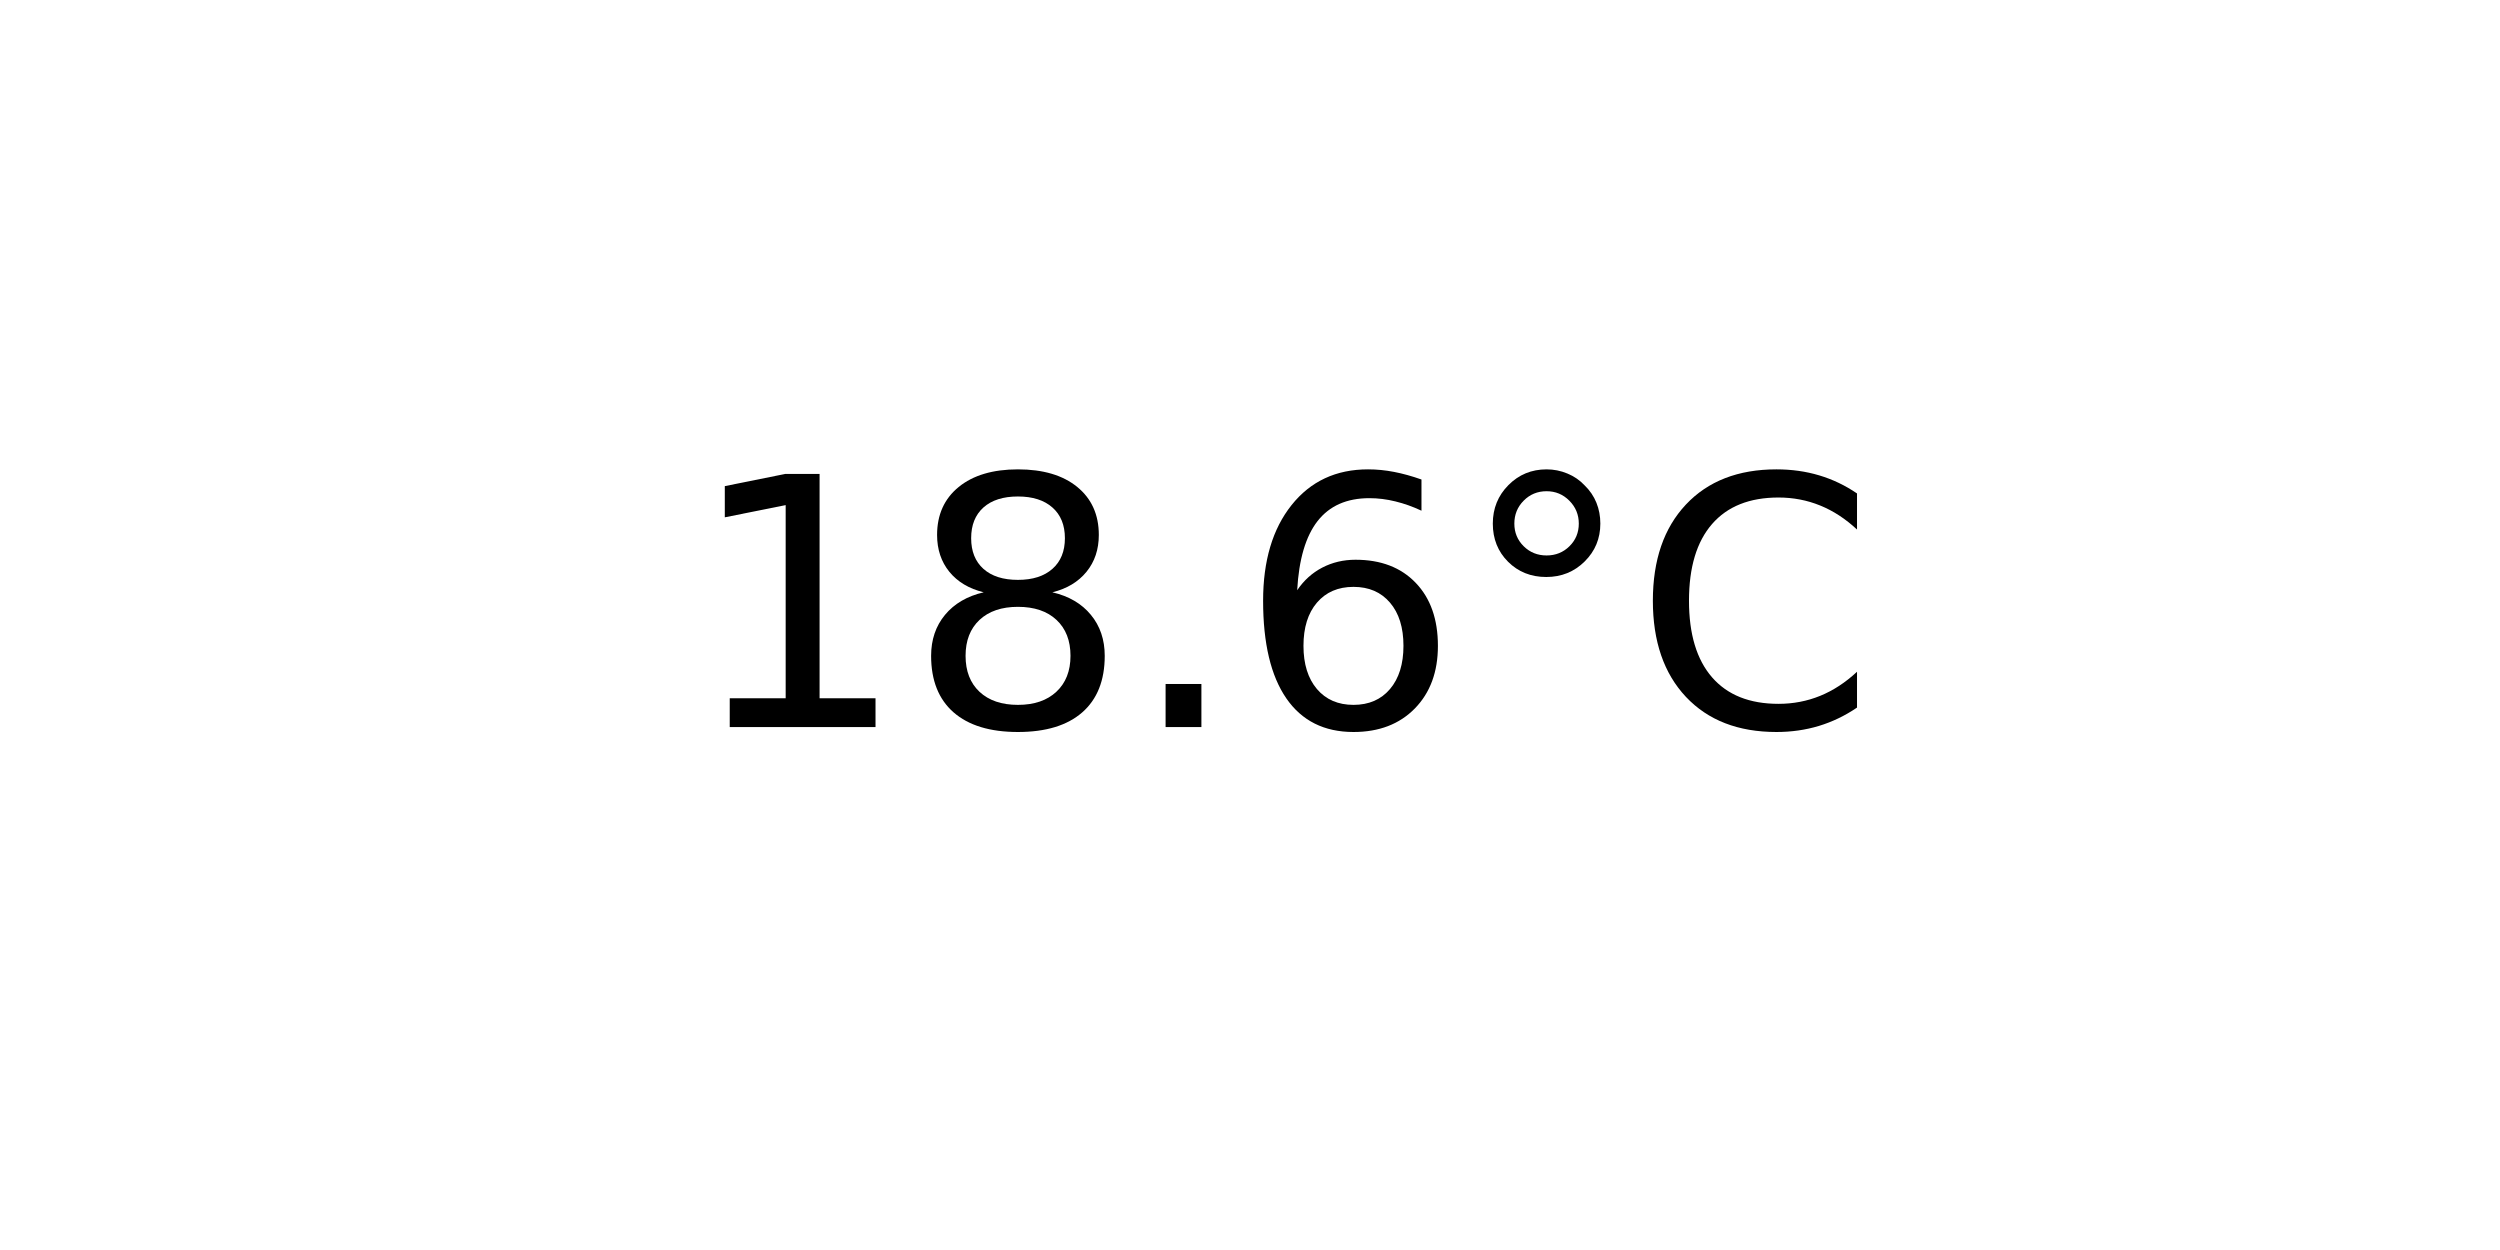
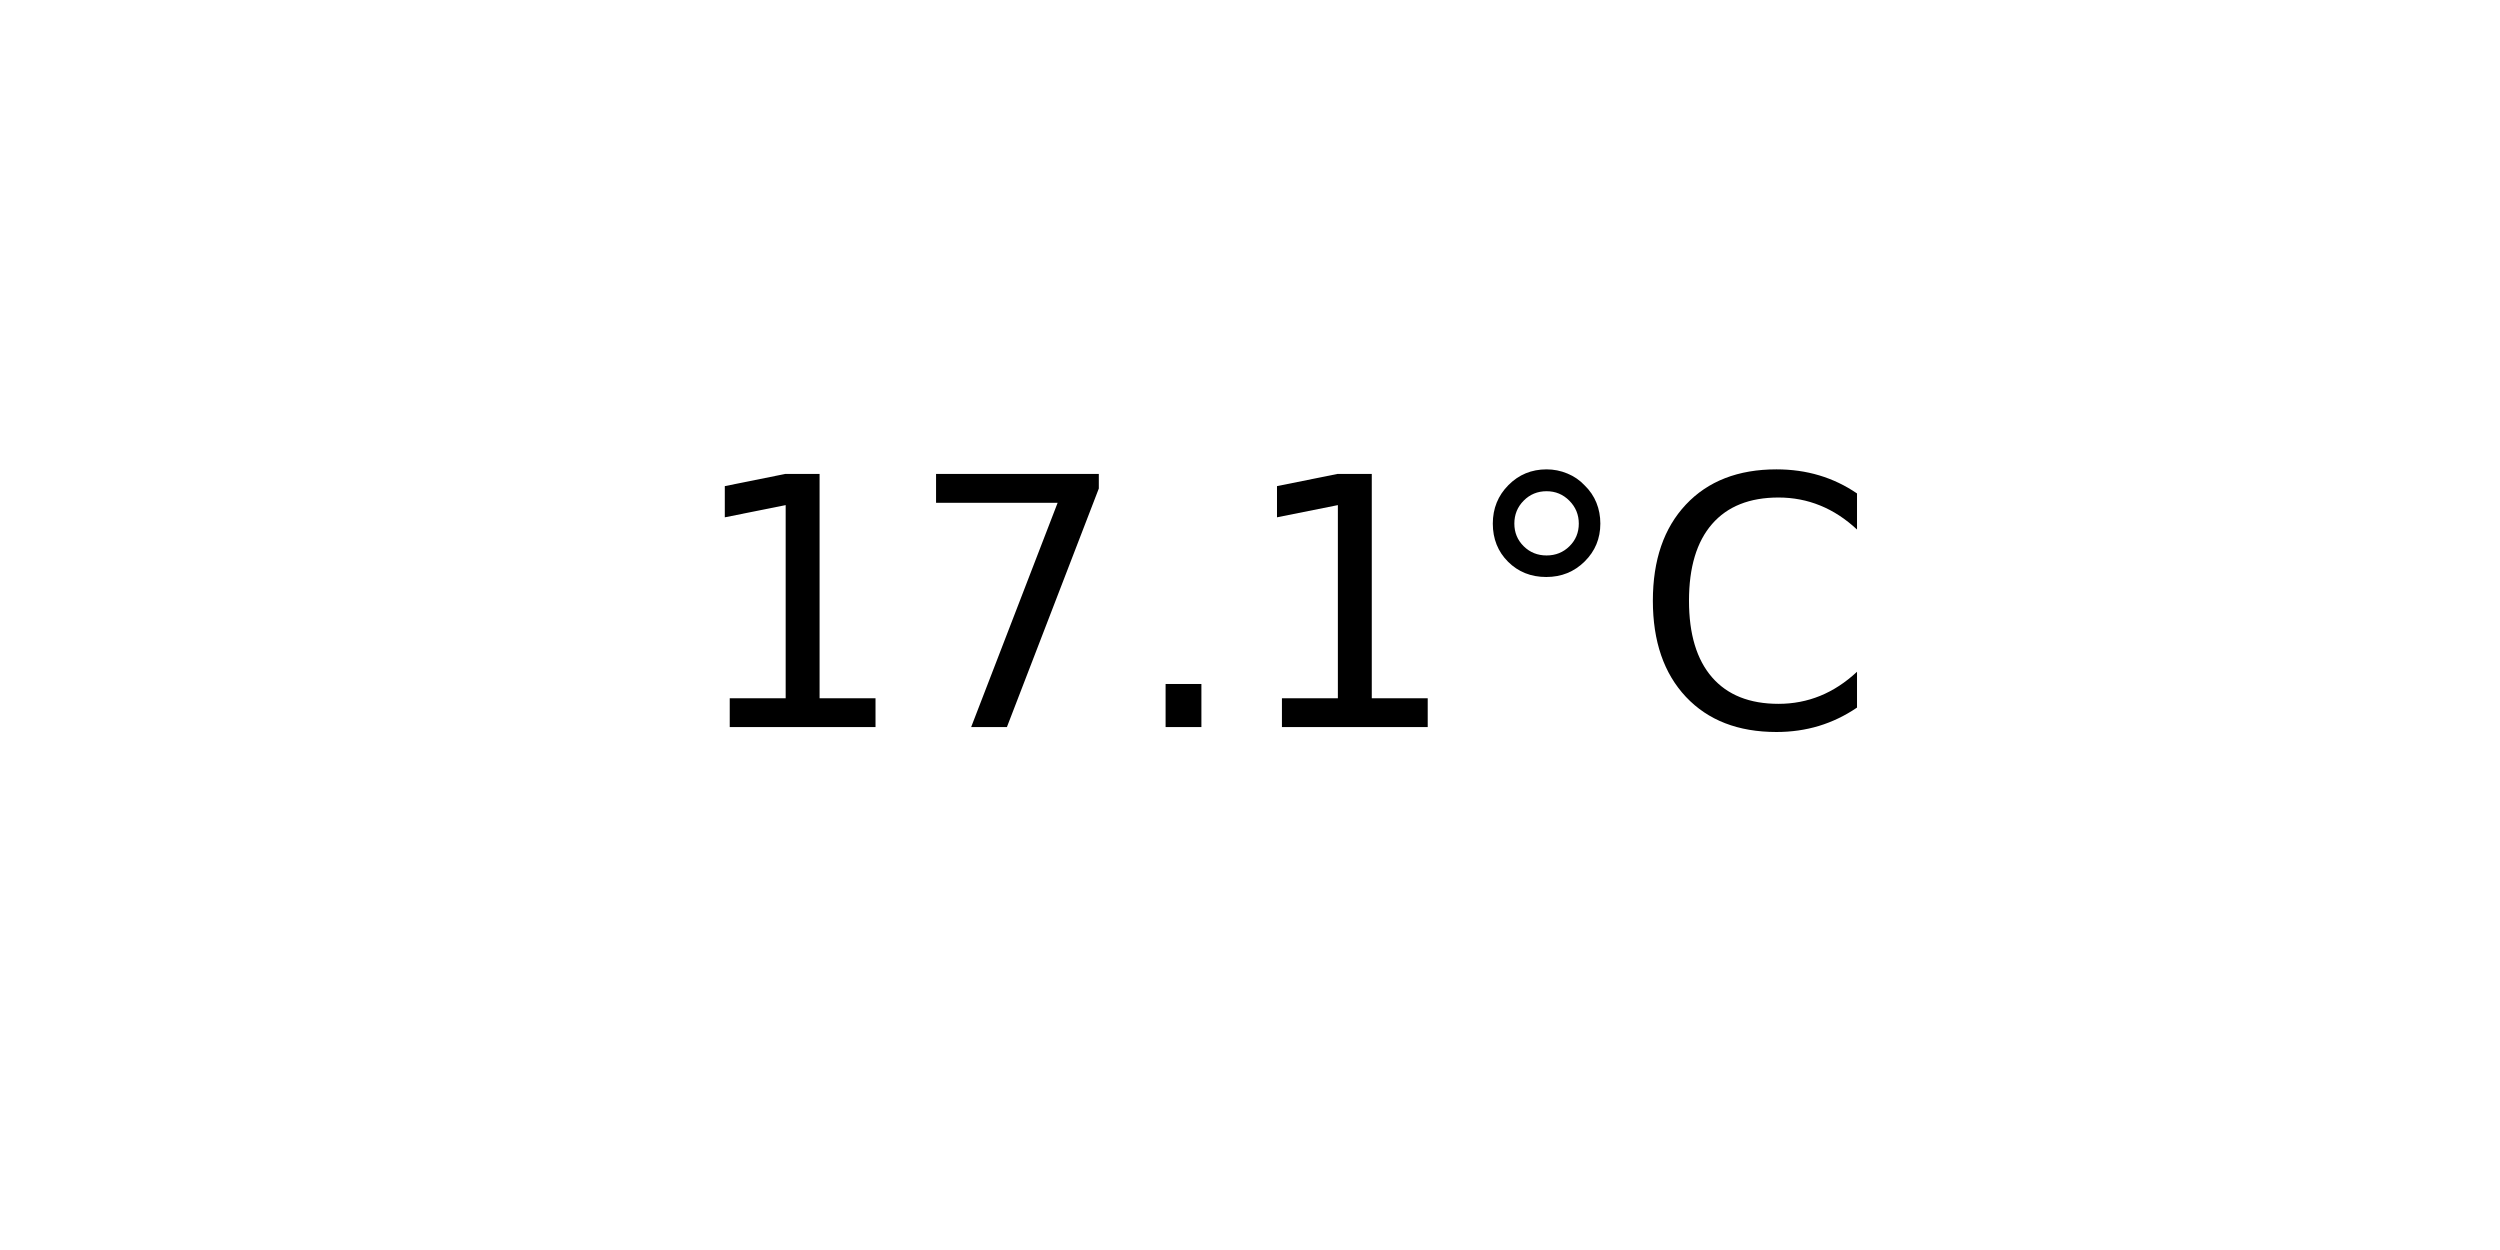
<svg xmlns="http://www.w3.org/2000/svg" xmlns:xlink="http://www.w3.org/1999/xlink" width="72pt" height="36pt" viewBox="0 0 72 36" version="1.1">
  <defs>
    <style type="text/css">*{stroke-linejoin: round; stroke-linecap: butt}</style>
  </defs>
  <g id="figure_1">
    <g id="axes_1">
      <g id="text_1">
        <g transform="translate(19.77578 20.93937) scale(0.1 -0.1)">
          <defs>
            <path id="DejaVuSans-31" d="M 794 531  L 1825 531  L 1825 4091  L 703 3866  L 703 4441  L 1819 4666  L 2450 4666  L 2450 531  L 3481 531  L 3481 0  L 794 0  L 794 531  z " transform="scale(0.015625)" />
-             <path id="DejaVuSans-38" d="M 2034 2216  Q 1584 2216 1326 1975  Q 1069 1734 1069 1313  Q 1069 891 1326 650  Q 1584 409 2034 409  Q 2484 409 2743 651  Q 3003 894 3003 1313  Q 3003 1734 2745 1975  Q 2488 2216 2034 2216  z M 1403 2484  Q 997 2584 770 2862  Q 544 3141 544 3541  Q 544 4100 942 4425  Q 1341 4750 2034 4750  Q 2731 4750 3128 4425  Q 3525 4100 3525 3541  Q 3525 3141 3298 2862  Q 3072 2584 2669 2484  Q 3125 2378 3379 2068  Q 3634 1759 3634 1313  Q 3634 634 3220 271  Q 2806 -91 2034 -91  Q 1263 -91 848 271  Q 434 634 434 1313  Q 434 1759 690 2068  Q 947 2378 1403 2484  z M 1172 3481  Q 1172 3119 1398 2916  Q 1625 2713 2034 2713  Q 2441 2713 2670 2916  Q 2900 3119 2900 3481  Q 2900 3844 2670 4047  Q 2441 4250 2034 4250  Q 1625 4250 1398 4047  Q 1172 3844 1172 3481  z " transform="scale(0.015625)" />
+             <path id="DejaVuSans-37" d="M 525 4666  L 3525 4666  L 3525 4397  L 1831 0  L 1172 0  L 2766 4134  L 525 4134  L 525 4666  z " transform="scale(0.015625)" />
            <path id="DejaVuSans-2e" d="M 684 794  L 1344 794  L 1344 0  L 684 0  L 684 794  z " transform="scale(0.015625)" />
-             <path id="DejaVuSans-36" d="M 2113 2584  Q 1688 2584 1439 2293  Q 1191 2003 1191 1497  Q 1191 994 1439 701  Q 1688 409 2113 409  Q 2538 409 2786 701  Q 3034 994 3034 1497  Q 3034 2003 2786 2293  Q 2538 2584 2113 2584  z M 3366 4563  L 3366 3988  Q 3128 4100 2886 4159  Q 2644 4219 2406 4219  Q 1781 4219 1451 3797  Q 1122 3375 1075 2522  Q 1259 2794 1537 2939  Q 1816 3084 2150 3084  Q 2853 3084 3261 2657  Q 3669 2231 3669 1497  Q 3669 778 3244 343  Q 2819 -91 2113 -91  Q 1303 -91 875 529  Q 447 1150 447 2328  Q 447 3434 972 4092  Q 1497 4750 2381 4750  Q 2619 4750 2861 4703  Q 3103 4656 3366 4563  z " transform="scale(0.015625)" />
            <path id="DejaVuSans-b0" d="M 1600 4347  Q 1350 4347 1178 4173  Q 1006 4000 1006 3750  Q 1006 3503 1178 3333  Q 1350 3163 1600 3163  Q 1850 3163 2022 3333  Q 2194 3503 2194 3750  Q 2194 3997 2020 4172  Q 1847 4347 1600 4347  z M 1600 4750  Q 1800 4750 1984 4673  Q 2169 4597 2303 4453  Q 2447 4313 2519 4134  Q 2591 3956 2591 3750  Q 2591 3338 2302 3052  Q 2013 2766 1594 2766  Q 1172 2766 890 3047  Q 609 3328 609 3750  Q 609 4169 896 4459  Q 1184 4750 1600 4750  z " transform="scale(0.015625)" />
            <path id="DejaVuSans-43" d="M 4122 4306  L 4122 3641  Q 3803 3938 3442 4084  Q 3081 4231 2675 4231  Q 1875 4231 1450 3742  Q 1025 3253 1025 2328  Q 1025 1406 1450 917  Q 1875 428 2675 428  Q 3081 428 3442 575  Q 3803 722 4122 1019  L 4122 359  Q 3791 134 3420 21  Q 3050 -91 2638 -91  Q 1578 -91 968 557  Q 359 1206 359 2328  Q 359 3453 968 4101  Q 1578 4750 2638 4750  Q 3056 4750 3426 4639  Q 3797 4528 4122 4306  z " transform="scale(0.015625)" />
          </defs>
          <use xlink:href="#DejaVuSans-31" />
-           <use xlink:href="#DejaVuSans-38" x="63.623" />
+           <use xlink:href="#DejaVuSans-37" x="63.623" />
          <use xlink:href="#DejaVuSans-2e" x="127.246" />
-           <use xlink:href="#DejaVuSans-36" x="159.033" />
+           <use xlink:href="#DejaVuSans-31" x="159.033" />
          <use xlink:href="#DejaVuSans-b0" x="222.656" />
          <use xlink:href="#DejaVuSans-43" x="272.656" />
        </g>
      </g>
    </g>
  </g>
</svg>
